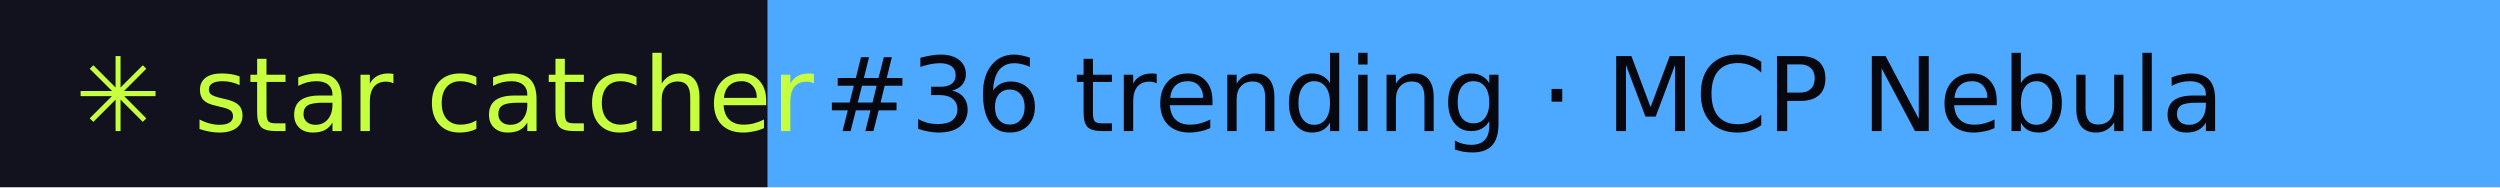
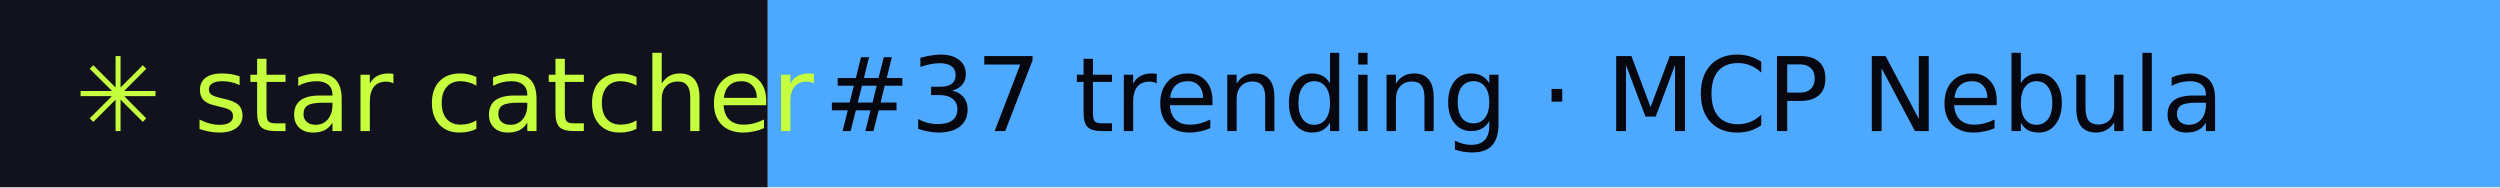
- <svg xmlns="http://www.w3.org/2000/svg" width="267" height="20" role="img" aria-label="star catcher: #36 trending · MCP Nebula">
+ <svg xmlns="http://www.w3.org/2000/svg" width="267" height="20" role="img" aria-label="star catcher: #37 trending · MCP Nebula">
  <rect width="82" height="20" fill="#12121F" />
  <rect x="82" width="185" height="20" fill="#4DA8FF" />
  <g font-family="Verdana,DejaVu Sans,sans-serif" font-size="11">
    <text x="8" y="14" fill="#C6FF3D">✳ star catcher</text>
-     <text x="88" y="14" fill="#07070F">#36 trending · MCP Nebula</text>
+     <text x="88" y="14" fill="#07070F">#37 trending · MCP Nebula</text>
  </g>
</svg>
